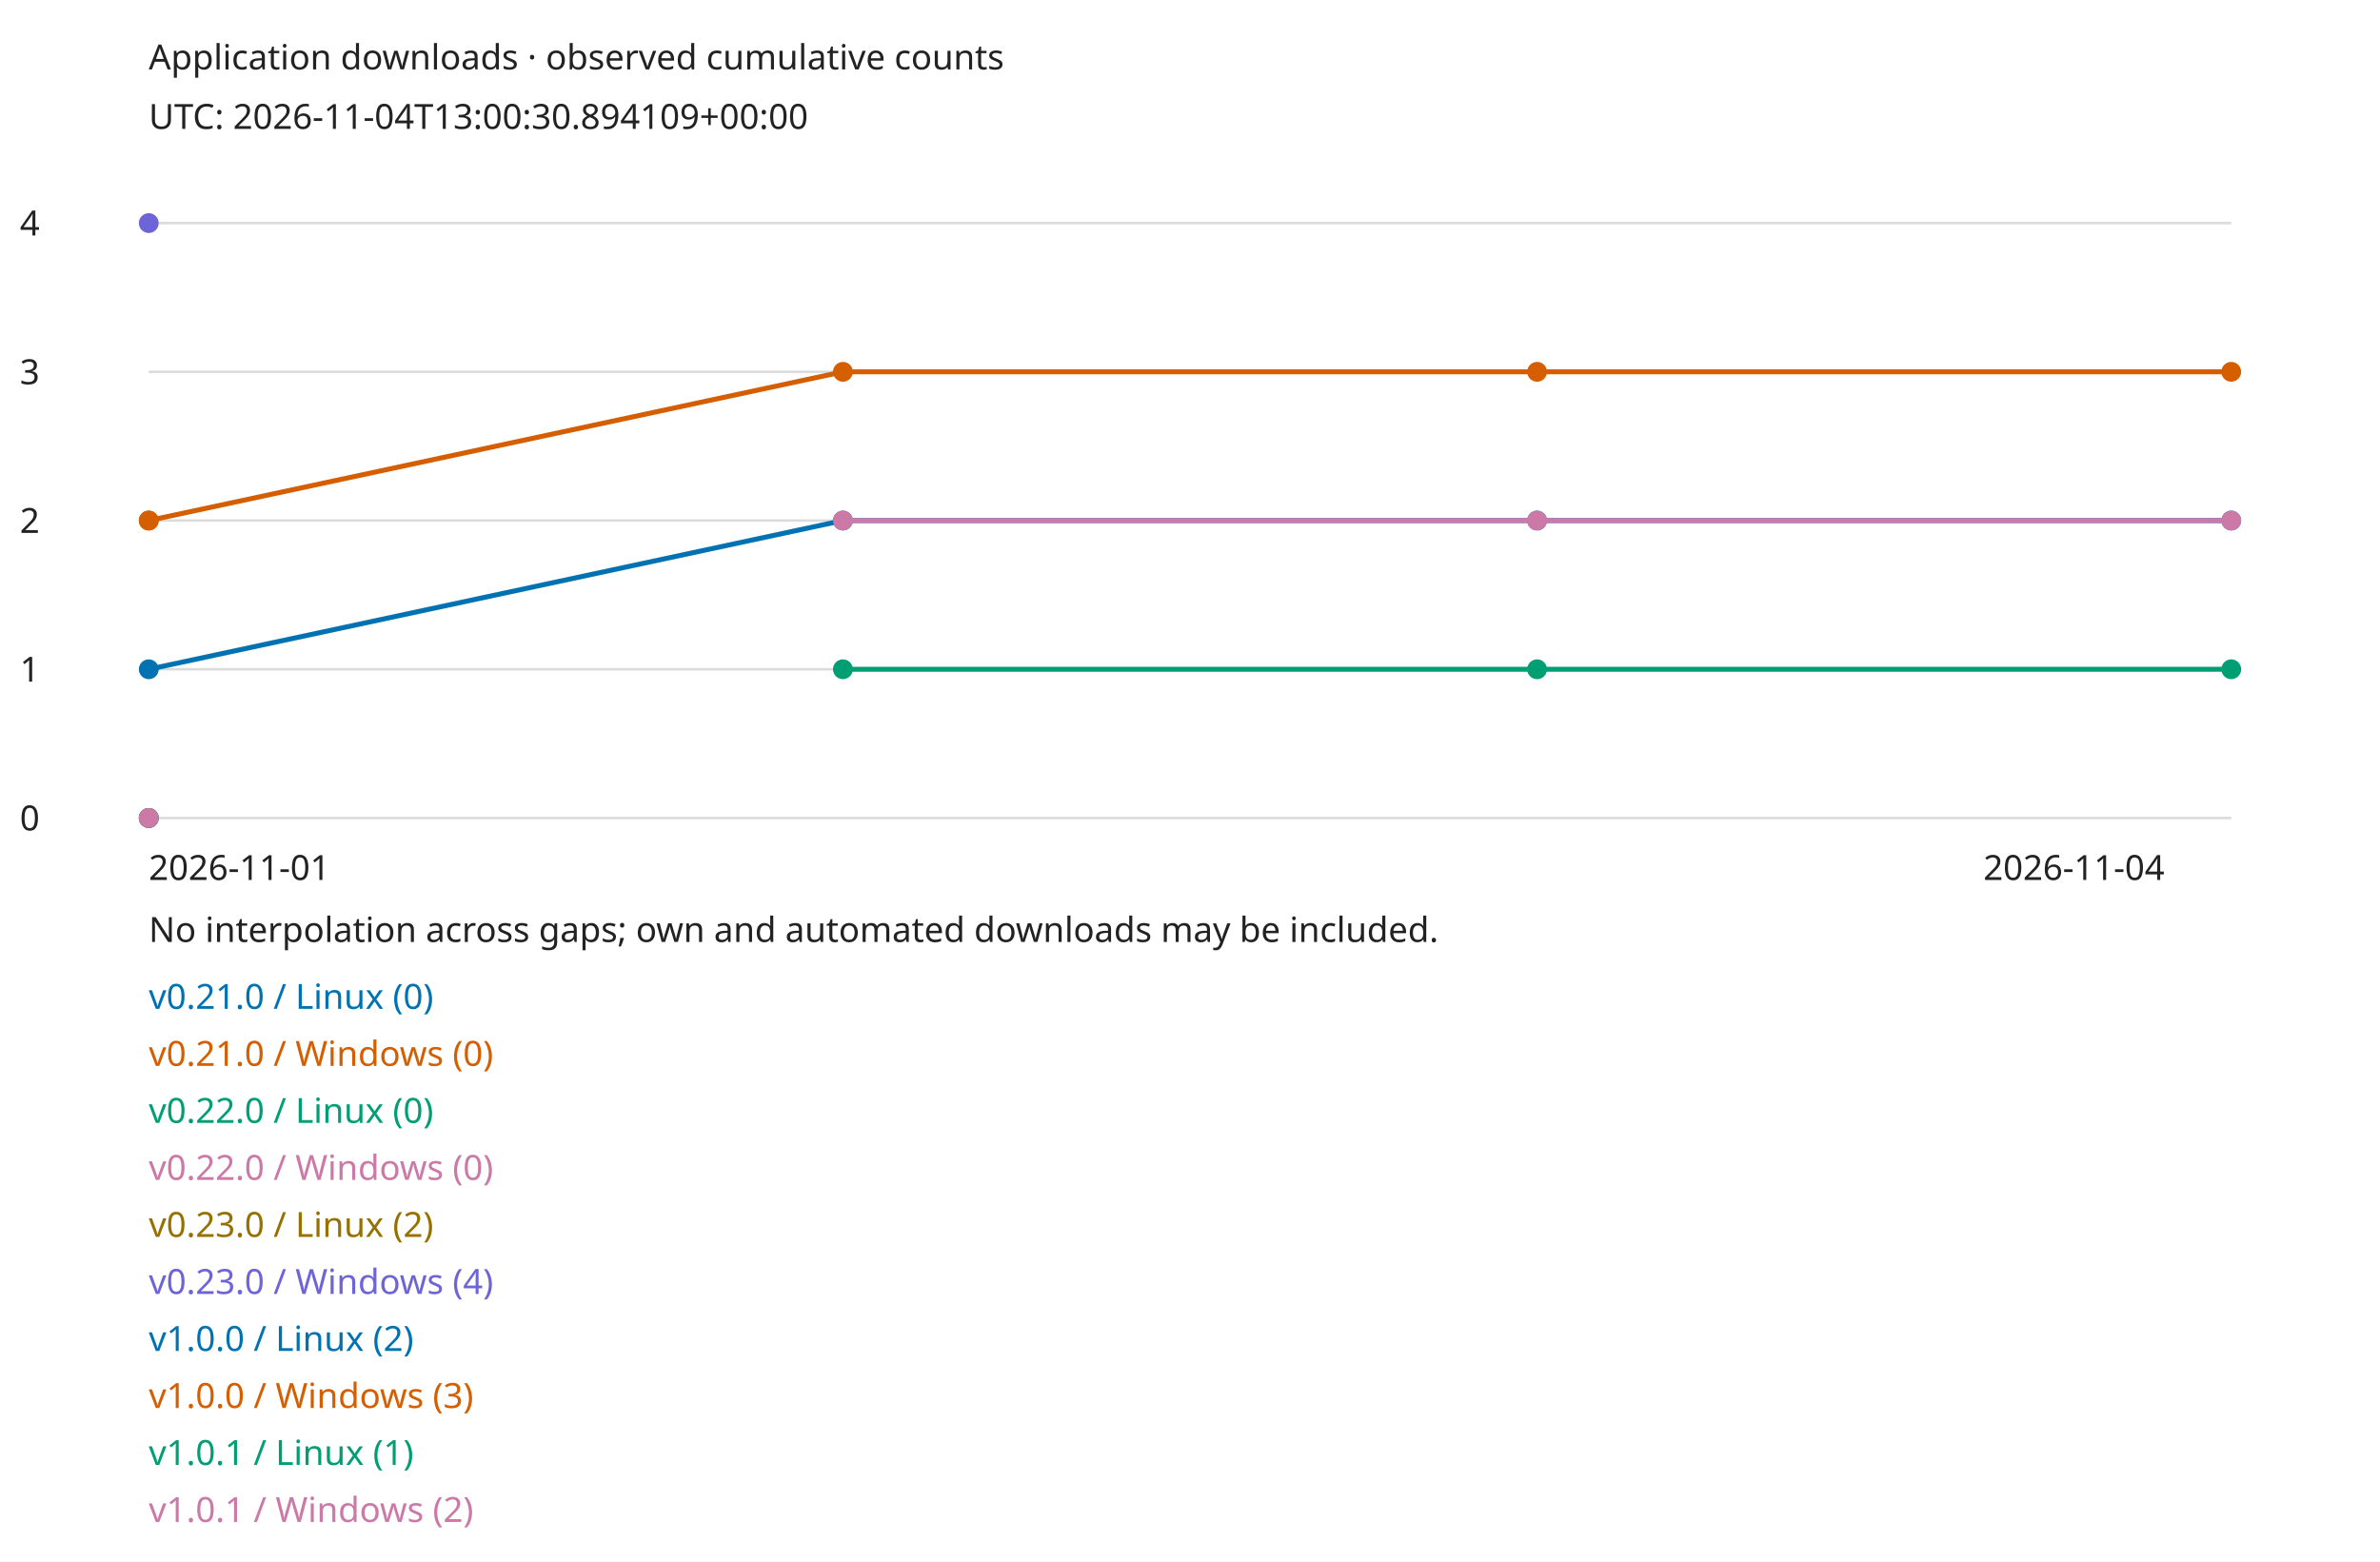
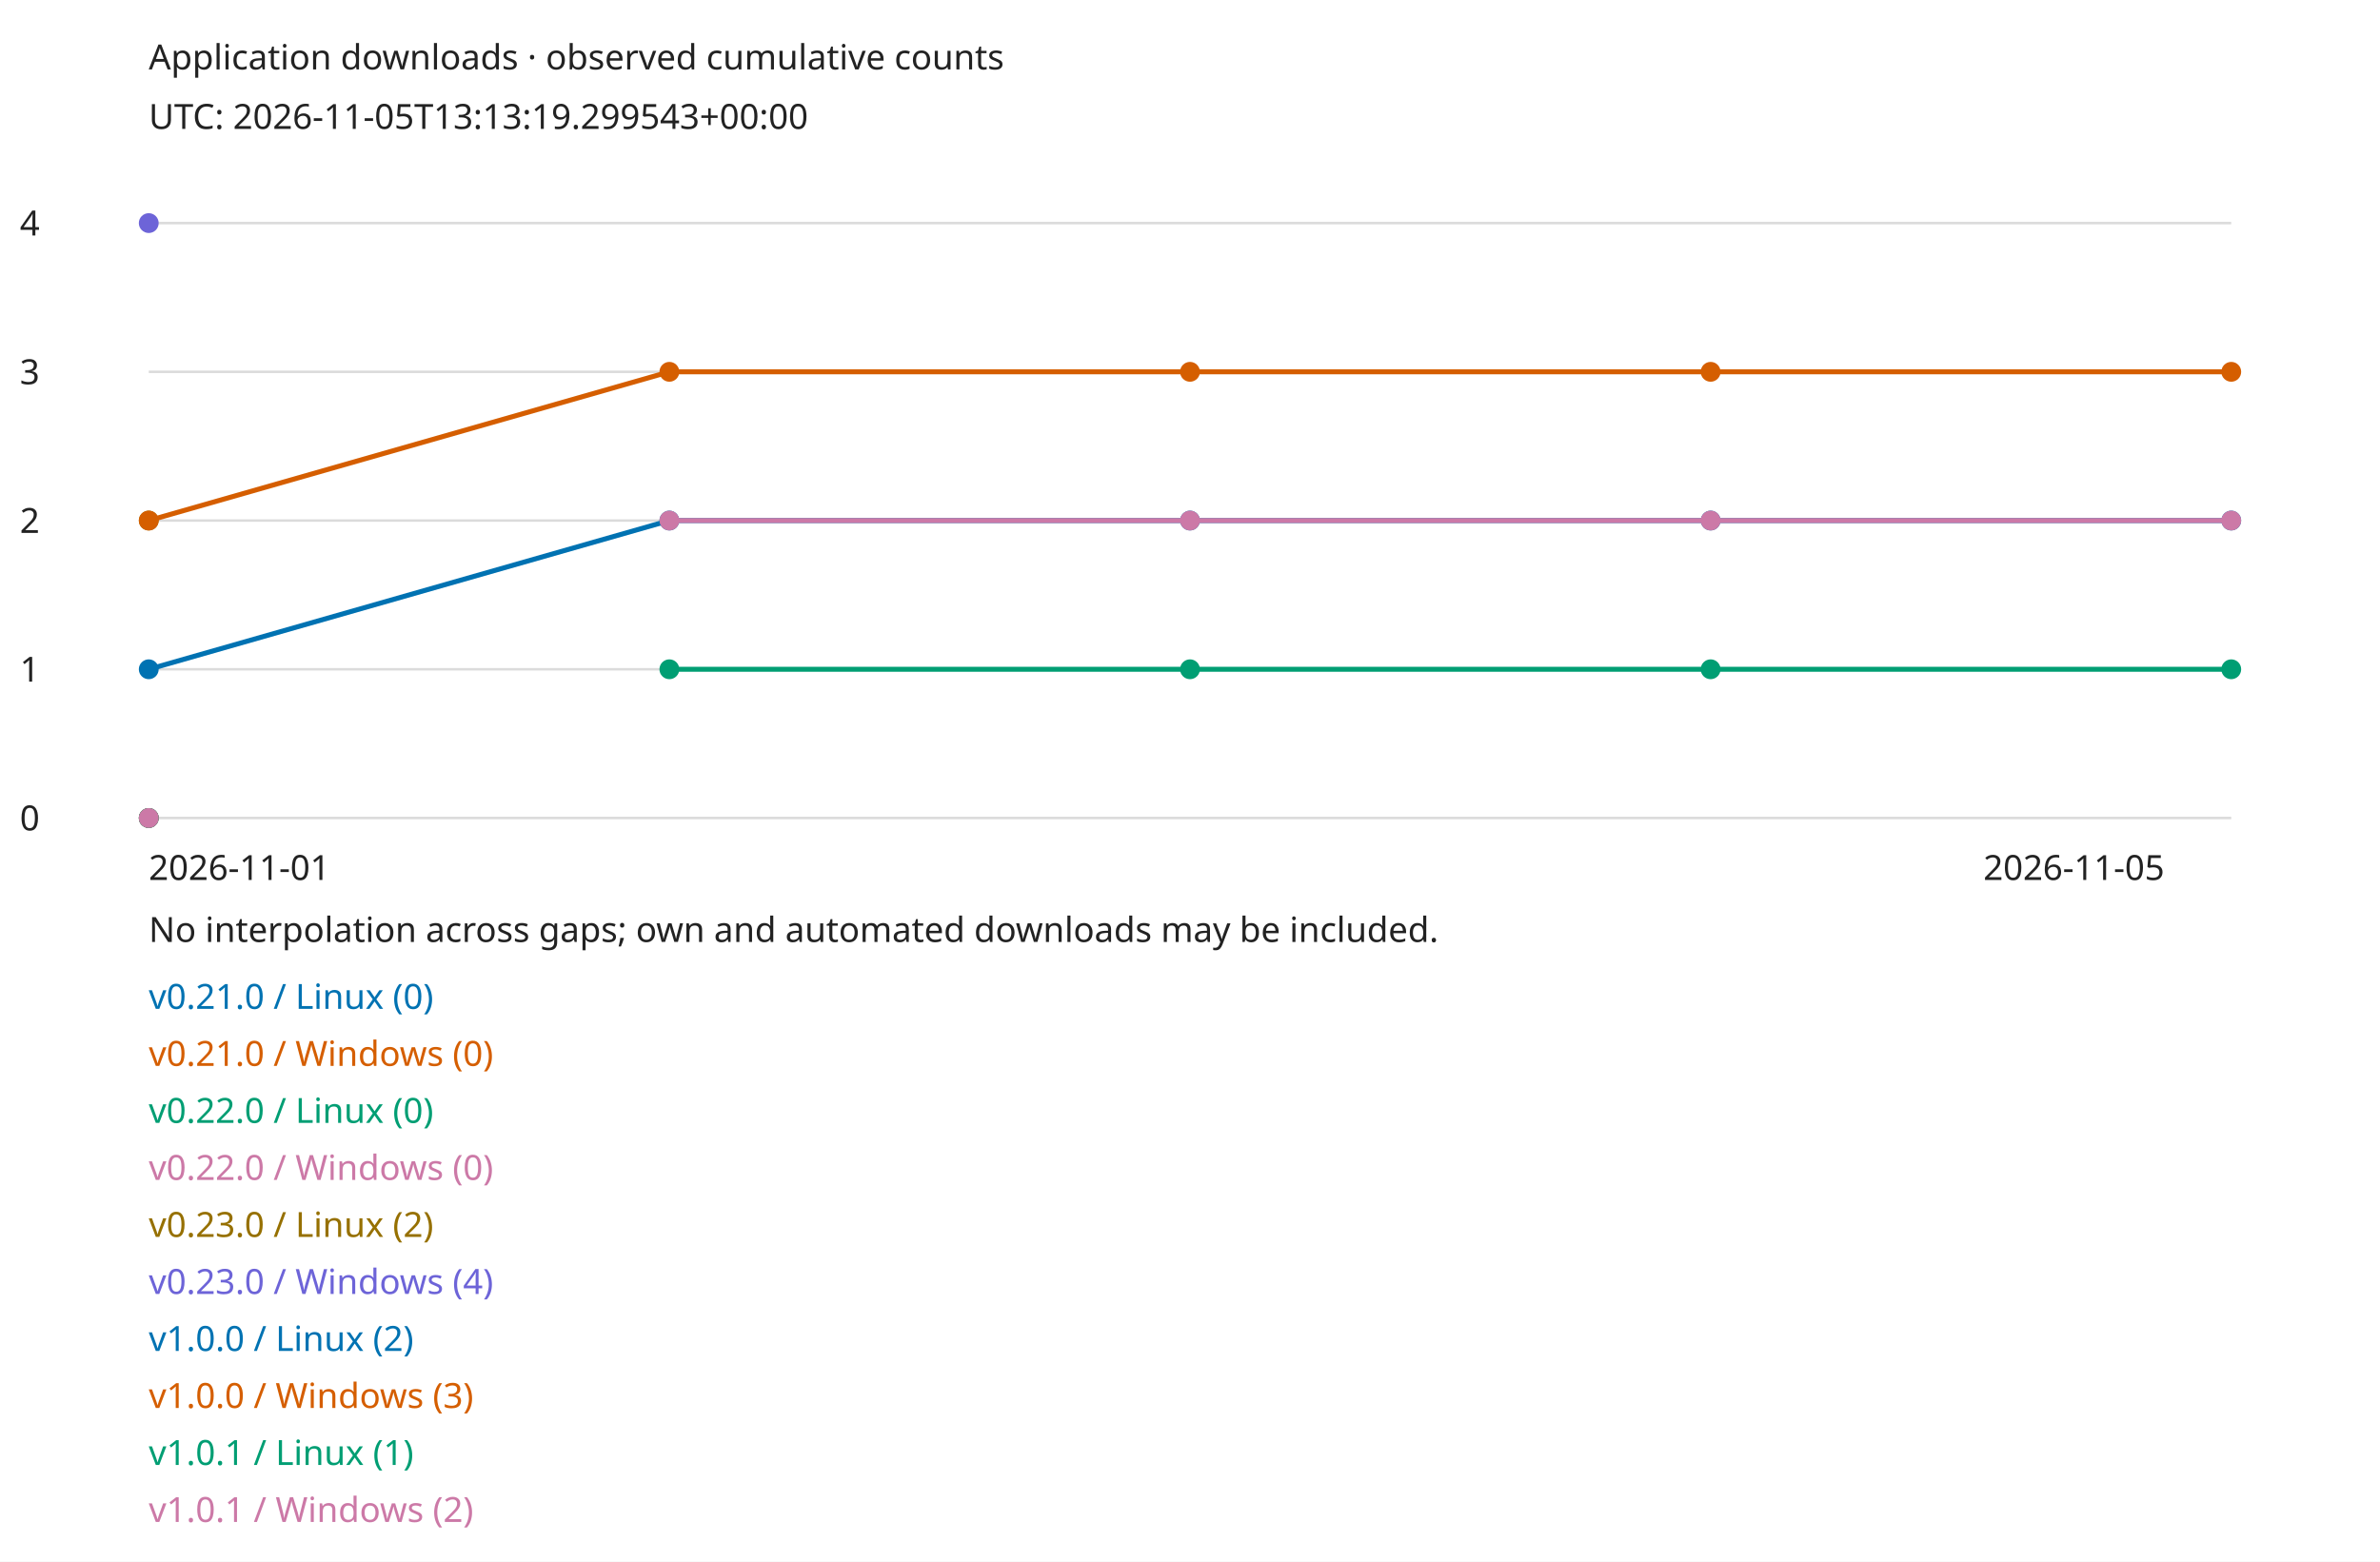
<svg xmlns="http://www.w3.org/2000/svg" width="960" height="630" viewBox="0 0 960 630" role="img">
  <style>text{font:14px sans-serif;fill:#222}.bg{fill:#fff}@media(prefers-color-scheme:dark){text{fill:#eee}.bg{fill:#161b22}}</style>
  <rect class="bg" width="960" height="630" />
  <text x="60" y="28">Application downloads · observed cumulative counts</text>
-   <text x="60" y="52">UTC: 2026-11-04T13:00:30.894109+00:00</text>
+   <text x="60" y="52">UTC: 2026-11-05T13:13:19.299543+00:00</text>
  <path d="M60 330H900" stroke="#888" stroke-opacity=".3" />
  <text x="8" y="335">0</text>
  <path d="M60 270H900" stroke="#888" stroke-opacity=".3" />
  <text x="8" y="275">1</text>
  <path d="M60 210H900" stroke="#888" stroke-opacity=".3" />
  <text x="8" y="215">2</text>
  <path d="M60 150H900" stroke="#888" stroke-opacity=".3" />
  <text x="8" y="155">3</text>
  <path d="M60 90H900" stroke="#888" stroke-opacity=".3" />
  <text x="8" y="95">4</text>
  <circle cx="60" cy="330" r="4" fill="#0072b2" />
  <text x="60" y="407" style="fill:#0072b2">v0.21.0 / Linux (0)</text>
  <circle cx="60" cy="330" r="4" fill="#d55e00" />
  <text x="60" y="430" style="fill:#d55e00">v0.21.0 / Windows (0)</text>
  <circle cx="60" cy="330" r="4" fill="#009e73" />
  <text x="60" y="453" style="fill:#009e73">v0.22.0 / Linux (0)</text>
  <circle cx="60" cy="330" r="4" fill="#cc79a7" />
  <text x="60" y="476" style="fill:#cc79a7">v0.22.0 / Windows (0)</text>
  <circle cx="60" cy="210" r="4" fill="#967000" />
  <text x="60" y="499" style="fill:#967000">v0.23.0 / Linux (2)</text>
  <circle cx="60" cy="90" r="4" fill="#6d64d8" />
  <text x="60" y="522" style="fill:#6d64d8">v0.23.0 / Windows (4)</text>
  <circle cx="60" cy="270" r="4" fill="#0072b2" />
-   <path d="M60 270L340 210" fill="none" stroke="#0072b2" stroke-width="2" />
-   <circle cx="340" cy="210" r="4" fill="#0072b2" />
-   <path d="M340 210L620 210" fill="none" stroke="#0072b2" stroke-width="2" />
-   <circle cx="620" cy="210" r="4" fill="#0072b2" />
-   <path d="M620 210L900 210" fill="none" stroke="#0072b2" stroke-width="2" />
+   <path d="M60 270L270 210" fill="none" stroke="#0072b2" stroke-width="2" />
+   <circle cx="270" cy="210" r="4" fill="#0072b2" />
+   <path d="M270 210L480 210" fill="none" stroke="#0072b2" stroke-width="2" />
+   <circle cx="480" cy="210" r="4" fill="#0072b2" />
+   <path d="M480 210L690 210" fill="none" stroke="#0072b2" stroke-width="2" />
+   <circle cx="690" cy="210" r="4" fill="#0072b2" />
+   <path d="M690 210L900 210" fill="none" stroke="#0072b2" stroke-width="2" />
  <circle cx="900" cy="210" r="4" fill="#0072b2" />
  <text x="60" y="545" style="fill:#0072b2">v1.0.0 / Linux (2)</text>
  <circle cx="60" cy="210" r="4" fill="#d55e00" />
-   <path d="M60 210L340 150" fill="none" stroke="#d55e00" stroke-width="2" />
-   <circle cx="340" cy="150" r="4" fill="#d55e00" />
-   <path d="M340 150L620 150" fill="none" stroke="#d55e00" stroke-width="2" />
-   <circle cx="620" cy="150" r="4" fill="#d55e00" />
-   <path d="M620 150L900 150" fill="none" stroke="#d55e00" stroke-width="2" />
+   <path d="M60 210L270 150" fill="none" stroke="#d55e00" stroke-width="2" />
+   <circle cx="270" cy="150" r="4" fill="#d55e00" />
+   <path d="M270 150L480 150" fill="none" stroke="#d55e00" stroke-width="2" />
+   <circle cx="480" cy="150" r="4" fill="#d55e00" />
+   <path d="M480 150L690 150" fill="none" stroke="#d55e00" stroke-width="2" />
+   <circle cx="690" cy="150" r="4" fill="#d55e00" />
+   <path d="M690 150L900 150" fill="none" stroke="#d55e00" stroke-width="2" />
  <circle cx="900" cy="150" r="4" fill="#d55e00" />
  <text x="60" y="568" style="fill:#d55e00">v1.0.0 / Windows (3)</text>
-   <circle cx="340" cy="270" r="4" fill="#009e73" />
-   <path d="M340 270L620 270" fill="none" stroke="#009e73" stroke-width="2" />
-   <circle cx="620" cy="270" r="4" fill="#009e73" />
-   <path d="M620 270L900 270" fill="none" stroke="#009e73" stroke-width="2" />
+   <circle cx="270" cy="270" r="4" fill="#009e73" />
+   <path d="M270 270L480 270" fill="none" stroke="#009e73" stroke-width="2" />
+   <circle cx="480" cy="270" r="4" fill="#009e73" />
+   <path d="M480 270L690 270" fill="none" stroke="#009e73" stroke-width="2" />
+   <circle cx="690" cy="270" r="4" fill="#009e73" />
+   <path d="M690 270L900 270" fill="none" stroke="#009e73" stroke-width="2" />
  <circle cx="900" cy="270" r="4" fill="#009e73" />
  <text x="60" y="591" style="fill:#009e73">v1.0.1 / Linux (1)</text>
-   <circle cx="340" cy="210" r="4" fill="#cc79a7" />
-   <path d="M340 210L620 210" fill="none" stroke="#cc79a7" stroke-width="2" />
-   <circle cx="620" cy="210" r="4" fill="#cc79a7" />
-   <path d="M620 210L900 210" fill="none" stroke="#cc79a7" stroke-width="2" />
+   <circle cx="270" cy="210" r="4" fill="#cc79a7" />
+   <path d="M270 210L480 210" fill="none" stroke="#cc79a7" stroke-width="2" />
+   <circle cx="480" cy="210" r="4" fill="#cc79a7" />
+   <path d="M480 210L690 210" fill="none" stroke="#cc79a7" stroke-width="2" />
+   <circle cx="690" cy="210" r="4" fill="#cc79a7" />
+   <path d="M690 210L900 210" fill="none" stroke="#cc79a7" stroke-width="2" />
  <circle cx="900" cy="210" r="4" fill="#cc79a7" />
  <text x="60" y="614" style="fill:#cc79a7">v1.0.1 / Windows (2)</text>
  <text x="60" y="355">2026-11-01</text>
-   <text x="800" y="355">2026-11-04</text>
+   <text x="800" y="355">2026-11-05</text>
  <text x="60" y="380">No interpolation across gaps; own and automated downloads may be included.</text>
</svg>
